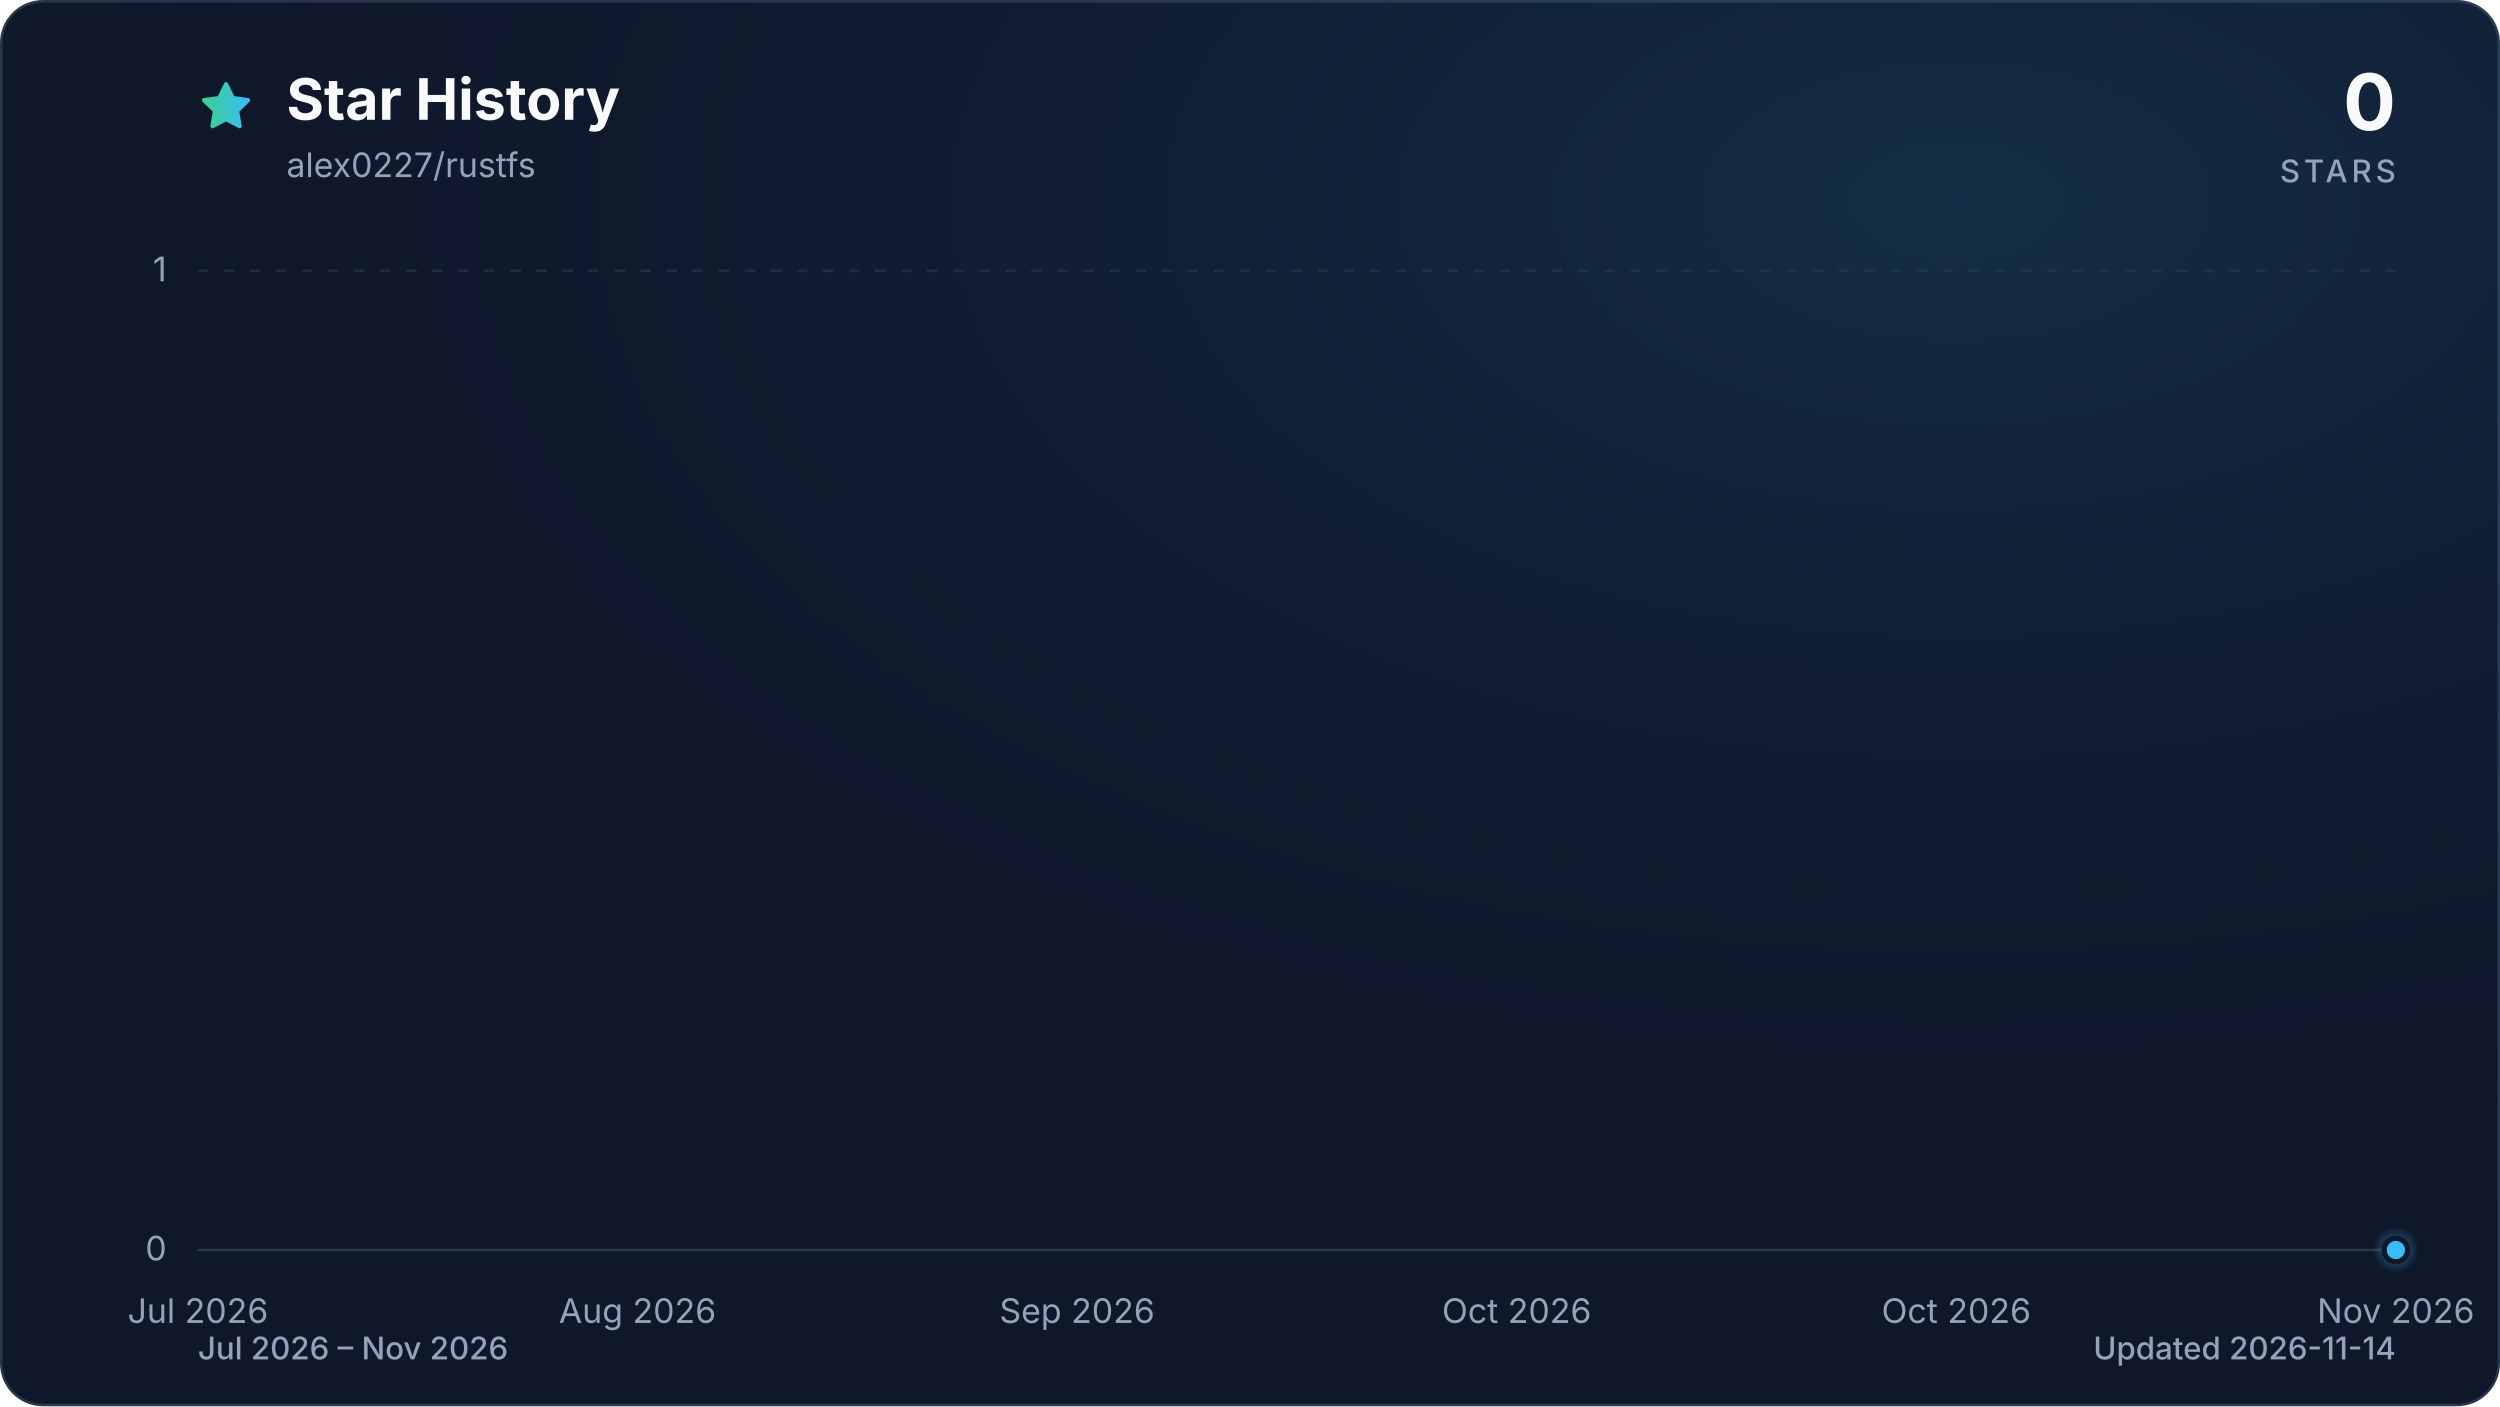
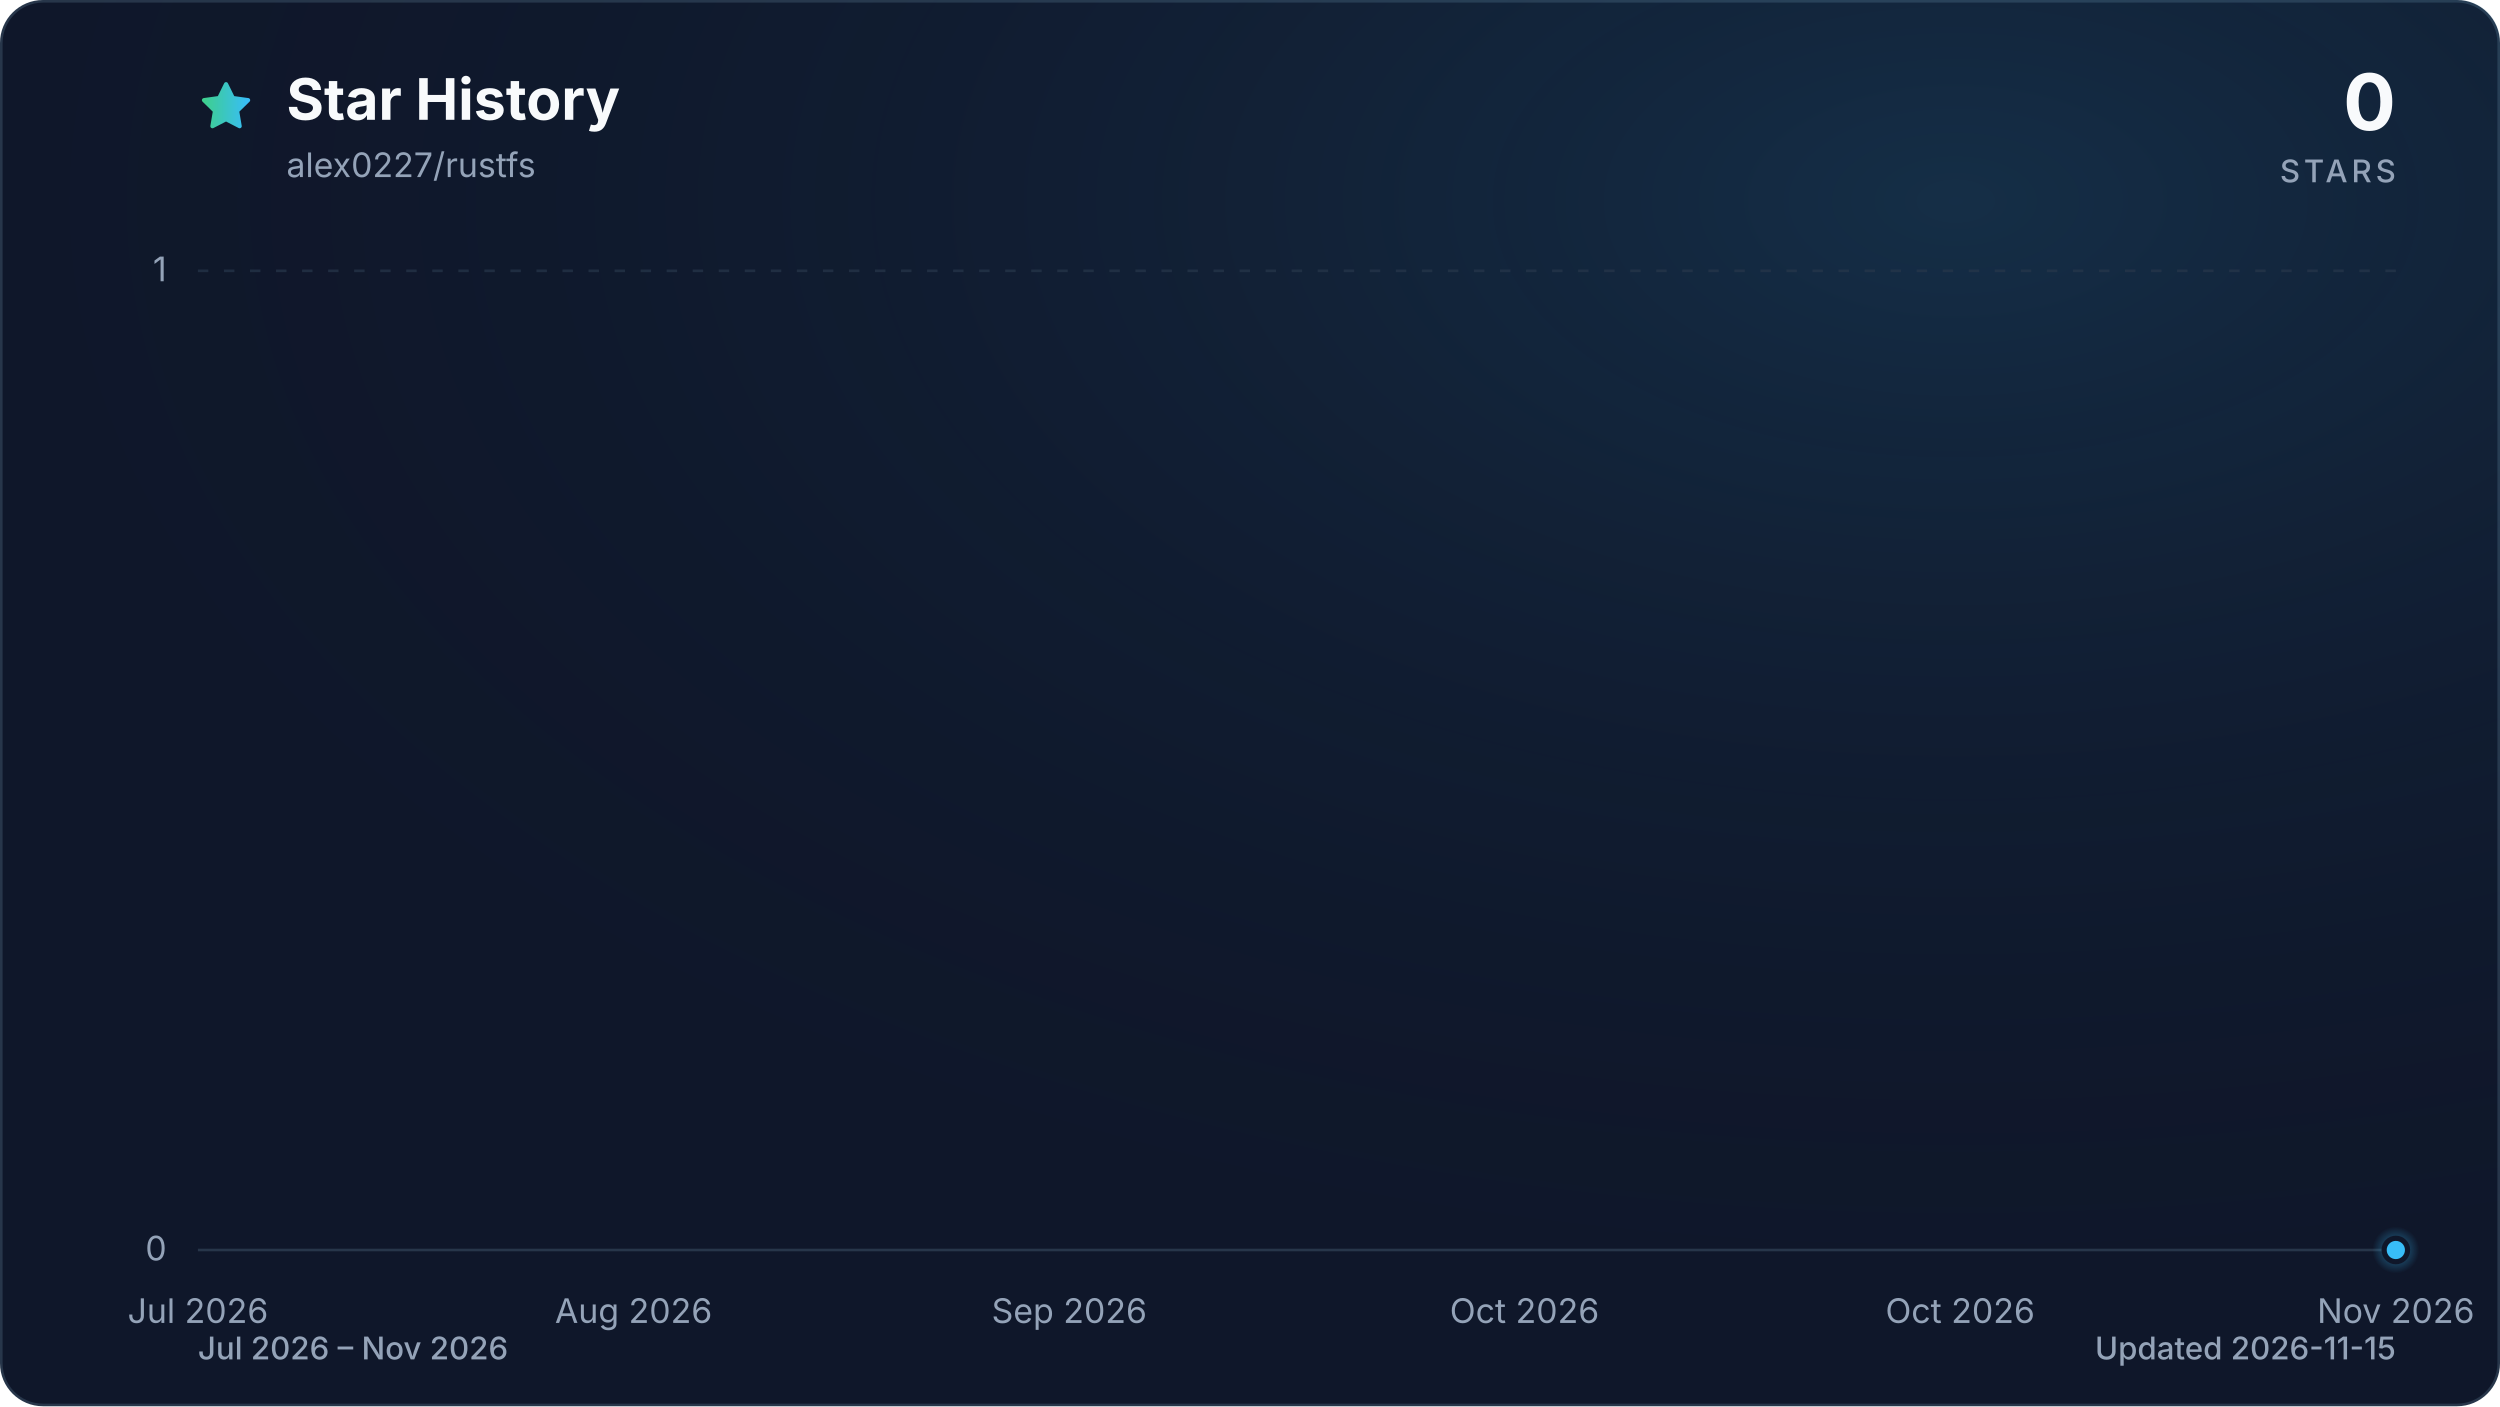
<svg xmlns="http://www.w3.org/2000/svg" viewBox="0 0 960 540" role="img" aria-labelledby="title description" data-style="gradient" data-variant="glow" data-animated="true">
  <defs>
    <linearGradient id="trend" x1="0" y1="0" x2="1" y2="0">
      <stop offset="0%" stop-color="#3ecf8e" />
      <stop offset="100%" stop-color="#38bdf8" />
    </linearGradient>
    <linearGradient id="area" x1="0" y1="0" x2="0" y2="1">
      <stop offset="0%" stop-color="#3ecf8e" stop-opacity="0.30" />
      <stop offset="55%" stop-color="#38bdf8" stop-opacity="0.10" />
      <stop offset="100%" stop-color="#38bdf8" stop-opacity="0.01" />
    </linearGradient>
    <radialGradient id="marker-halo" cx="50%" cy="50%" r="50%">
      <stop offset="0%" stop-color="#38bdf8" stop-opacity="0.55" />
      <stop offset="100%" stop-color="#38bdf8" stop-opacity="0" />
    </radialGradient>
    <radialGradient id="surface-glow" cx="78%" cy="14%" r="80%">
      <stop offset="0%" stop-color="#38bdf8" stop-opacity="0.14" />
      <stop offset="100%" stop-color="#0f172a" stop-opacity="0" />
    </radialGradient>
    <filter id="trend-glow" x="-20%" y="-20%" width="140%" height="140%">
      <feGaussianBlur stdDeviation="7" />
    </filter>
  </defs>
  <style>
.trend-enter{transform-box:fill-box;transform-origin:center;animation:trend-enter 520ms cubic-bezier(0.16,1,0.3,1)}
.marker-enter{transform-box:fill-box;transform-origin:center;animation:marker-enter 320ms cubic-bezier(0.16,1,0.3,1) 200ms both}
.marker-pulse{transform-box:fill-box;transform-origin:center;animation:marker-pulse 2.6s ease-out infinite}
@keyframes trend-enter{from{opacity:.35;transform:translateY(10px)}to{opacity:1;transform:translateY(0)}}
@keyframes marker-enter{from{opacity:0;transform:scale(.4)}to{opacity:1;transform:scale(1)}}
@keyframes marker-pulse{0%{opacity:.5;transform:scale(.7)}70%,100%{opacity:0;transform:scale(2.1)}}
@media (prefers-reduced-motion:reduce){.trend-enter,.marker-enter,.marker-pulse{animation:none!important}}
@media (prefers-reduced-motion:reduce){.marker-pulse{opacity:0}}
</style>
  <rect x="0.5" y="0.5" width="959" height="539" fill="#0f172a" stroke="#27364a" stroke-width="1" rx="16" />
  <rect width="960" height="540" fill="url(#surface-glow)" rx="16" />
  <path d="M12 2.6l2.9 5.9 6.5.9-4.7 4.6 1.1 6.5-5.8-3-5.8 3 1.1-6.5-4.7-4.6 6.5-.9L12 2.6Z" transform="translate(76 30) scale(.9)" fill="url(#trend)" stroke="url(#trend)" stroke-width="1.8" stroke-linejoin="round" aria-hidden="true" />
  <text x="110" y="46" fill="#f8fafc" font-family="ui-sans-serif, system-ui, -apple-system, BlinkMacSystemFont, 'Segoe UI', sans-serif" font-size="22" font-weight="700">Star History</text>
  <text x="110" y="68" fill="#94a3b8" font-family="ui-sans-serif, system-ui, -apple-system, BlinkMacSystemFont, 'Segoe UI', sans-serif" font-size="13">alex0227/rustfs</text>
  <text x="920" y="50" fill="#f8fafc" font-family="ui-sans-serif, system-ui, -apple-system, BlinkMacSystemFont, 'Segoe UI', sans-serif" font-size="30" font-weight="700" text-anchor="end">0</text>
  <text x="920" y="70" fill="#94a3b8" font-family="ui-sans-serif, system-ui, -apple-system, BlinkMacSystemFont, 'Segoe UI', sans-serif" font-size="12" font-weight="500" letter-spacing="1.5" text-anchor="end">STARS</text>
  <line x1="76" y1="480.0" x2="920" y2="480.0" stroke="#27364a" stroke-width="1" stroke-dasharray="0" opacity="1" />
  <text x="64" y="484.0" fill="#94a3b8" font-family="ui-sans-serif, system-ui, -apple-system, BlinkMacSystemFont, 'Segoe UI', sans-serif" font-size="13" text-anchor="end">0</text>
  <line x1="76" y1="104.0" x2="920" y2="104.0" stroke="#27364a" stroke-width="1" stroke-dasharray="4 6" opacity="0.7" />
  <text x="64" y="108.0" fill="#94a3b8" font-family="ui-sans-serif, system-ui, -apple-system, BlinkMacSystemFont, 'Segoe UI', sans-serif" font-size="13" text-anchor="end">1</text>
  <text x="76.0" y="508" fill="#94a3b8" font-family="ui-sans-serif, system-ui, -apple-system, BlinkMacSystemFont, 'Segoe UI', sans-serif" font-size="13" text-anchor="middle">Jul 2026</text>
-   <text x="244.8" y="508" fill="#94a3b8" font-family="ui-sans-serif, system-ui, -apple-system, BlinkMacSystemFont, 'Segoe UI', sans-serif" font-size="13" text-anchor="middle">Aug 2026</text>
-   <text x="413.6" y="508" fill="#94a3b8" font-family="ui-sans-serif, system-ui, -apple-system, BlinkMacSystemFont, 'Segoe UI', sans-serif" font-size="13" text-anchor="middle">Sep 2026</text>
-   <text x="582.4" y="508" fill="#94a3b8" font-family="ui-sans-serif, system-ui, -apple-system, BlinkMacSystemFont, 'Segoe UI', sans-serif" font-size="13" text-anchor="middle">Oct 2026</text>
-   <text x="751.2" y="508" fill="#94a3b8" font-family="ui-sans-serif, system-ui, -apple-system, BlinkMacSystemFont, 'Segoe UI', sans-serif" font-size="13" text-anchor="middle">Oct 2026</text>
+   <text x="243.3" y="508" fill="#94a3b8" font-family="ui-sans-serif, system-ui, -apple-system, BlinkMacSystemFont, 'Segoe UI', sans-serif" font-size="13" text-anchor="middle">Aug 2026</text>
+   <text x="410.6" y="508" fill="#94a3b8" font-family="ui-sans-serif, system-ui, -apple-system, BlinkMacSystemFont, 'Segoe UI', sans-serif" font-size="13" text-anchor="middle">Sep 2026</text>
+   <text x="585.4" y="508" fill="#94a3b8" font-family="ui-sans-serif, system-ui, -apple-system, BlinkMacSystemFont, 'Segoe UI', sans-serif" font-size="13" text-anchor="middle">Oct 2026</text>
+   <text x="752.7" y="508" fill="#94a3b8" font-family="ui-sans-serif, system-ui, -apple-system, BlinkMacSystemFont, 'Segoe UI', sans-serif" font-size="13" text-anchor="middle">Oct 2026</text>
  <text x="920.0" y="508" fill="#94a3b8" font-family="ui-sans-serif, system-ui, -apple-system, BlinkMacSystemFont, 'Segoe UI', sans-serif" font-size="13" text-anchor="middle">Nov 2026</text>
  <g class="trend-enter">
-     <path d="M 76.0 480.0 C 78.6 480.0, 81.1 480.0, 83.7 480.0 C 86.2 480.0, 88.8 480.0, 91.3 480.0 C 93.9 480.0, 96.5 480.0, 99.0 480.0 C 101.6 480.0, 104.1 480.0, 106.7 480.0 C 109.2 480.0, 111.8 480.0, 114.4 480.0 C 116.9 480.0, 119.5 480.0, 122.0 480.0 C 124.6 480.0, 127.2 480.0, 129.7 480.0 C 132.3 480.0, 134.8 480.0, 137.4 480.0 C 139.9 480.0, 142.5 480.0, 145.1 480.0 C 147.6 480.0, 150.2 480.0, 152.7 480.0 C 155.3 480.0, 157.8 480.0, 160.4 480.0 C 163.0 480.0, 165.5 480.0, 168.1 480.0 C 170.6 480.0, 173.2 480.0, 175.7 480.0 C 178.3 480.0, 180.9 480.0, 183.4 480.0 C 186.0 480.0, 188.5 480.0, 191.1 480.0 C 193.6 480.0, 196.2 480.0, 198.8 480.0 C 201.3 480.0, 203.9 480.0, 206.4 480.0 C 209.0 480.0, 211.6 480.0, 214.1 480.0 C 216.7 480.0, 219.2 480.0, 221.8 480.0 C 224.3 480.0, 226.9 480.0, 229.5 480.0 C 232.0 480.0, 234.6 480.0, 237.1 480.0 C 239.7 480.0, 242.2 480.0, 244.8 480.0 C 247.4 480.0, 249.9 480.0, 252.5 480.0 C 255.0 480.0, 257.6 480.0, 260.1 480.0 C 262.7 480.0, 265.3 480.0, 267.8 480.0 C 270.4 480.0, 272.9 480.0, 275.5 480.0 C 278.0 480.0, 280.6 480.0, 283.2 480.0 C 285.7 480.0, 288.3 480.0, 290.8 480.0 C 293.4 480.0, 296.0 480.0, 298.5 480.0 C 301.1 480.0, 303.6 480.0, 306.2 480.0 C 308.7 480.0, 311.3 480.0, 313.9 480.0 C 316.4 480.0, 319.0 480.0, 321.5 480.0 C 324.1 480.0, 326.6 480.0, 329.2 480.0 C 331.8 480.0, 334.3 480.0, 336.9 480.0 C 339.4 480.0, 342.0 480.0, 344.5 480.0 C 347.1 480.0, 349.7 480.0, 352.2 480.0 C 354.8 480.0, 357.3 480.0, 359.9 480.0 C 362.4 480.0, 365.0 480.0, 367.6 480.0 C 370.1 480.0, 372.7 480.0, 375.2 480.0 C 377.8 480.0, 380.4 480.0, 382.9 480.0 C 385.5 480.0, 388.0 480.0, 390.6 480.0 C 393.1 480.0, 395.7 480.0, 398.3 480.0 C 400.8 480.0, 403.4 480.0, 405.9 480.0 C 408.5 480.0, 411.0 480.0, 413.6 480.0 C 416.2 480.0, 418.7 480.0, 421.3 480.0 C 423.8 480.0, 426.4 480.0, 428.9 480.0 C 431.5 480.0, 434.1 480.0, 436.6 480.0 C 439.2 480.0, 441.7 480.0, 444.3 480.0 C 446.8 480.0, 449.4 480.0, 452.0 480.0 C 454.5 480.0, 457.1 480.0, 459.6 480.0 C 462.2 480.0, 464.8 480.0, 467.3 480.0 C 469.9 480.0, 472.4 480.0, 475.0 480.0 C 477.5 480.0, 480.1 480.0, 482.7 480.0 C 485.2 480.0, 487.8 480.0, 490.3 480.0 C 492.9 480.0, 495.4 480.0, 498.0 480.0 C 500.6 480.0, 503.1 480.0, 505.7 480.0 C 508.2 480.0, 510.8 480.0, 513.3 480.0 C 515.9 480.0, 518.5 480.0, 521.0 480.0 C 523.6 480.0, 526.1 480.0, 528.7 480.0 C 531.2 480.0, 533.8 480.0, 536.4 480.0 C 538.9 480.0, 541.5 480.0, 544.0 480.0 C 546.6 480.0, 549.2 480.0, 551.7 480.0 C 554.3 480.0, 556.8 480.0, 559.4 480.0 C 561.9 480.0, 564.5 480.0, 567.1 480.0 C 569.6 480.0, 572.2 480.0, 574.7 480.0 C 577.3 480.0, 579.8 480.0, 582.4 480.0 C 585.0 480.0, 587.5 480.0, 590.1 480.0 C 592.6 480.0, 595.2 480.0, 597.7 480.0 C 600.3 480.0, 602.9 480.0, 605.4 480.0 C 608.0 480.0, 610.5 480.0, 613.1 480.0 C 615.6 480.0, 618.2 480.0, 620.8 480.0 C 623.3 480.0, 625.9 480.0, 628.4 480.0 C 631.0 480.0, 633.6 480.0, 636.1 480.0 C 638.7 480.0, 641.2 480.0, 643.8 480.0 C 646.3 480.0, 648.9 480.0, 651.5 480.0 C 654.0 480.0, 656.6 480.0, 659.1 480.0 C 661.7 480.0, 664.2 480.0, 666.8 480.0 C 669.4 480.0, 671.9 480.0, 674.5 480.0 C 677.0 480.0, 679.6 480.0, 682.1 480.0 C 684.7 480.0, 687.3 480.0, 689.8 480.0 C 692.4 480.0, 694.9 480.0, 697.5 480.0 C 700.0 480.0, 702.6 480.0, 705.2 480.0 C 707.7 480.0, 710.3 480.0, 712.8 480.0 C 715.4 480.0, 718.0 480.0, 720.5 480.0 C 723.1 480.0, 725.6 480.0, 728.2 480.0 C 730.7 480.0, 733.3 480.0, 735.9 480.0 C 738.4 480.0, 741.0 480.0, 743.5 480.0 C 746.1 480.0, 748.6 480.0, 751.2 480.0 C 753.8 480.0, 756.3 480.0, 758.9 480.0 C 761.4 480.0, 764.0 480.0, 766.5 480.0 C 769.1 480.0, 771.7 480.0, 774.2 480.0 C 776.8 480.0, 779.3 480.0, 781.9 480.0 C 784.4 480.0, 787.0 480.0, 789.6 480.0 C 792.1 480.0, 794.7 480.0, 797.2 480.0 C 799.8 480.0, 802.4 480.0, 804.9 480.0 C 807.5 480.0, 810.0 480.0, 812.6 480.0 C 815.1 480.0, 817.7 480.0, 820.3 480.0 C 822.8 480.0, 825.4 480.0, 827.9 480.0 C 830.5 480.0, 833.0 480.0, 835.6 480.0 C 838.2 480.0, 840.7 480.0, 843.3 480.0 C 845.8 480.0, 848.4 480.0, 850.9 480.0 C 853.5 480.0, 856.1 480.0, 858.6 480.0 C 861.2 480.0, 863.7 480.0, 866.3 480.0 C 868.8 480.0, 871.4 480.0, 874.0 480.0 C 876.5 480.0, 879.1 480.0, 881.6 480.0 C 884.2 480.0, 886.8 480.0, 889.3 480.0 C 891.9 480.0, 894.4 480.0, 897.0 480.0 C 899.5 480.0, 902.1 480.0, 904.7 480.0 C 907.2 480.0, 909.8 480.0, 912.3 480.0 C 914.9 480.0, 917.4 480.0, 920.0 480.0 L 920.0 480.0 L 76.0 480.0 Z" fill="url(#area)" />
-     <path d="M 76.0 480.0 C 78.6 480.0, 81.1 480.0, 83.7 480.0 C 86.2 480.0, 88.8 480.0, 91.3 480.0 C 93.9 480.0, 96.5 480.0, 99.0 480.0 C 101.6 480.0, 104.1 480.0, 106.7 480.0 C 109.2 480.0, 111.8 480.0, 114.4 480.0 C 116.9 480.0, 119.5 480.0, 122.0 480.0 C 124.6 480.0, 127.2 480.0, 129.7 480.0 C 132.3 480.0, 134.8 480.0, 137.4 480.0 C 139.9 480.0, 142.5 480.0, 145.1 480.0 C 147.6 480.0, 150.2 480.0, 152.7 480.0 C 155.3 480.0, 157.8 480.0, 160.4 480.0 C 163.0 480.0, 165.5 480.0, 168.1 480.0 C 170.6 480.0, 173.2 480.0, 175.7 480.0 C 178.3 480.0, 180.9 480.0, 183.4 480.0 C 186.0 480.0, 188.5 480.0, 191.1 480.0 C 193.6 480.0, 196.2 480.0, 198.8 480.0 C 201.3 480.0, 203.9 480.0, 206.4 480.0 C 209.0 480.0, 211.6 480.0, 214.1 480.0 C 216.7 480.0, 219.2 480.0, 221.8 480.0 C 224.3 480.0, 226.9 480.0, 229.5 480.0 C 232.0 480.0, 234.6 480.0, 237.1 480.0 C 239.7 480.0, 242.2 480.0, 244.8 480.0 C 247.4 480.0, 249.9 480.0, 252.5 480.0 C 255.0 480.0, 257.6 480.0, 260.1 480.0 C 262.7 480.0, 265.3 480.0, 267.8 480.0 C 270.4 480.0, 272.9 480.0, 275.5 480.0 C 278.0 480.0, 280.6 480.0, 283.2 480.0 C 285.7 480.0, 288.3 480.0, 290.8 480.0 C 293.4 480.0, 296.0 480.0, 298.5 480.0 C 301.1 480.0, 303.6 480.0, 306.2 480.0 C 308.7 480.0, 311.3 480.0, 313.9 480.0 C 316.4 480.0, 319.0 480.0, 321.5 480.0 C 324.1 480.0, 326.6 480.0, 329.2 480.0 C 331.8 480.0, 334.3 480.0, 336.9 480.0 C 339.4 480.0, 342.0 480.0, 344.5 480.0 C 347.1 480.0, 349.7 480.0, 352.2 480.0 C 354.8 480.0, 357.3 480.0, 359.9 480.0 C 362.4 480.0, 365.0 480.0, 367.6 480.0 C 370.1 480.0, 372.7 480.0, 375.2 480.0 C 377.8 480.0, 380.4 480.0, 382.9 480.0 C 385.5 480.0, 388.0 480.0, 390.6 480.0 C 393.1 480.0, 395.7 480.0, 398.3 480.0 C 400.8 480.0, 403.4 480.0, 405.9 480.0 C 408.5 480.0, 411.0 480.0, 413.6 480.0 C 416.2 480.0, 418.7 480.0, 421.3 480.0 C 423.8 480.0, 426.4 480.0, 428.9 480.0 C 431.5 480.0, 434.1 480.0, 436.6 480.0 C 439.2 480.0, 441.7 480.0, 444.3 480.0 C 446.8 480.0, 449.4 480.0, 452.0 480.0 C 454.5 480.0, 457.1 480.0, 459.6 480.0 C 462.2 480.0, 464.8 480.0, 467.3 480.0 C 469.9 480.0, 472.4 480.0, 475.0 480.0 C 477.5 480.0, 480.1 480.0, 482.7 480.0 C 485.2 480.0, 487.8 480.0, 490.3 480.0 C 492.9 480.0, 495.4 480.0, 498.0 480.0 C 500.6 480.0, 503.1 480.0, 505.7 480.0 C 508.2 480.0, 510.8 480.0, 513.3 480.0 C 515.9 480.0, 518.5 480.0, 521.0 480.0 C 523.6 480.0, 526.1 480.0, 528.7 480.0 C 531.2 480.0, 533.8 480.0, 536.4 480.0 C 538.9 480.0, 541.5 480.0, 544.0 480.0 C 546.6 480.0, 549.2 480.0, 551.7 480.0 C 554.3 480.0, 556.8 480.0, 559.4 480.0 C 561.9 480.0, 564.5 480.0, 567.1 480.0 C 569.6 480.0, 572.2 480.0, 574.7 480.0 C 577.3 480.0, 579.8 480.0, 582.4 480.0 C 585.0 480.0, 587.5 480.0, 590.1 480.0 C 592.6 480.0, 595.2 480.0, 597.7 480.0 C 600.3 480.0, 602.9 480.0, 605.4 480.0 C 608.0 480.0, 610.5 480.0, 613.1 480.0 C 615.6 480.0, 618.2 480.0, 620.8 480.0 C 623.3 480.0, 625.9 480.0, 628.4 480.0 C 631.0 480.0, 633.6 480.0, 636.1 480.0 C 638.7 480.0, 641.2 480.0, 643.8 480.0 C 646.3 480.0, 648.9 480.0, 651.5 480.0 C 654.0 480.0, 656.6 480.0, 659.1 480.0 C 661.7 480.0, 664.2 480.0, 666.8 480.0 C 669.4 480.0, 671.9 480.0, 674.5 480.0 C 677.0 480.0, 679.6 480.0, 682.1 480.0 C 684.7 480.0, 687.3 480.0, 689.8 480.0 C 692.4 480.0, 694.9 480.0, 697.5 480.0 C 700.0 480.0, 702.6 480.0, 705.2 480.0 C 707.7 480.0, 710.3 480.0, 712.8 480.0 C 715.4 480.0, 718.0 480.0, 720.5 480.0 C 723.1 480.0, 725.6 480.0, 728.2 480.0 C 730.7 480.0, 733.3 480.0, 735.9 480.0 C 738.4 480.0, 741.0 480.0, 743.5 480.0 C 746.1 480.0, 748.6 480.0, 751.2 480.0 C 753.8 480.0, 756.3 480.0, 758.9 480.0 C 761.4 480.0, 764.0 480.0, 766.5 480.0 C 769.1 480.0, 771.7 480.0, 774.2 480.0 C 776.8 480.0, 779.3 480.0, 781.9 480.0 C 784.4 480.0, 787.0 480.0, 789.6 480.0 C 792.1 480.0, 794.7 480.0, 797.2 480.0 C 799.8 480.0, 802.4 480.0, 804.9 480.0 C 807.5 480.0, 810.0 480.0, 812.6 480.0 C 815.1 480.0, 817.7 480.0, 820.3 480.0 C 822.8 480.0, 825.4 480.0, 827.9 480.0 C 830.5 480.0, 833.0 480.0, 835.6 480.0 C 838.2 480.0, 840.7 480.0, 843.3 480.0 C 845.8 480.0, 848.4 480.0, 850.9 480.0 C 853.5 480.0, 856.1 480.0, 858.6 480.0 C 861.2 480.0, 863.7 480.0, 866.3 480.0 C 868.8 480.0, 871.4 480.0, 874.0 480.0 C 876.5 480.0, 879.1 480.0, 881.6 480.0 C 884.2 480.0, 886.8 480.0, 889.3 480.0 C 891.9 480.0, 894.4 480.0, 897.0 480.0 C 899.5 480.0, 902.1 480.0, 904.7 480.0 C 907.2 480.0, 909.8 480.0, 912.3 480.0 C 914.9 480.0, 917.4 480.0, 920.0 480.0" fill="none" stroke="url(#trend)" stroke-width="12" stroke-linecap="round" stroke-linejoin="round" opacity="0.16" filter="url(#trend-glow)" />
-     <path d="M 76.0 480.0 C 78.6 480.0, 81.1 480.0, 83.7 480.0 C 86.2 480.0, 88.8 480.0, 91.3 480.0 C 93.9 480.0, 96.5 480.0, 99.0 480.0 C 101.6 480.0, 104.1 480.0, 106.7 480.0 C 109.2 480.0, 111.8 480.0, 114.4 480.0 C 116.9 480.0, 119.5 480.0, 122.0 480.0 C 124.6 480.0, 127.2 480.0, 129.7 480.0 C 132.3 480.0, 134.8 480.0, 137.4 480.0 C 139.9 480.0, 142.5 480.0, 145.1 480.0 C 147.6 480.0, 150.2 480.0, 152.7 480.0 C 155.3 480.0, 157.8 480.0, 160.4 480.0 C 163.0 480.0, 165.5 480.0, 168.1 480.0 C 170.6 480.0, 173.2 480.0, 175.7 480.0 C 178.3 480.0, 180.9 480.0, 183.4 480.0 C 186.0 480.0, 188.5 480.0, 191.1 480.0 C 193.6 480.0, 196.2 480.0, 198.8 480.0 C 201.3 480.0, 203.9 480.0, 206.4 480.0 C 209.0 480.0, 211.6 480.0, 214.1 480.0 C 216.7 480.0, 219.2 480.0, 221.8 480.0 C 224.3 480.0, 226.9 480.0, 229.5 480.0 C 232.0 480.0, 234.6 480.0, 237.1 480.0 C 239.7 480.0, 242.2 480.0, 244.8 480.0 C 247.4 480.0, 249.9 480.0, 252.5 480.0 C 255.0 480.0, 257.6 480.0, 260.1 480.0 C 262.7 480.0, 265.3 480.0, 267.8 480.0 C 270.4 480.0, 272.9 480.0, 275.5 480.0 C 278.0 480.0, 280.6 480.0, 283.2 480.0 C 285.7 480.0, 288.3 480.0, 290.8 480.0 C 293.4 480.0, 296.0 480.0, 298.5 480.0 C 301.1 480.0, 303.6 480.0, 306.2 480.0 C 308.7 480.0, 311.3 480.0, 313.9 480.0 C 316.4 480.0, 319.0 480.0, 321.5 480.0 C 324.1 480.0, 326.6 480.0, 329.2 480.0 C 331.8 480.0, 334.3 480.0, 336.9 480.0 C 339.4 480.0, 342.0 480.0, 344.5 480.0 C 347.1 480.0, 349.7 480.0, 352.2 480.0 C 354.8 480.0, 357.3 480.0, 359.9 480.0 C 362.4 480.0, 365.0 480.0, 367.6 480.0 C 370.1 480.0, 372.7 480.0, 375.2 480.0 C 377.8 480.0, 380.4 480.0, 382.9 480.0 C 385.5 480.0, 388.0 480.0, 390.6 480.0 C 393.1 480.0, 395.7 480.0, 398.3 480.0 C 400.8 480.0, 403.4 480.0, 405.9 480.0 C 408.5 480.0, 411.0 480.0, 413.6 480.0 C 416.2 480.0, 418.7 480.0, 421.3 480.0 C 423.8 480.0, 426.4 480.0, 428.9 480.0 C 431.5 480.0, 434.1 480.0, 436.6 480.0 C 439.2 480.0, 441.7 480.0, 444.3 480.0 C 446.8 480.0, 449.4 480.0, 452.0 480.0 C 454.5 480.0, 457.1 480.0, 459.6 480.0 C 462.2 480.0, 464.8 480.0, 467.3 480.0 C 469.9 480.0, 472.4 480.0, 475.0 480.0 C 477.5 480.0, 480.1 480.0, 482.7 480.0 C 485.2 480.0, 487.8 480.0, 490.3 480.0 C 492.9 480.0, 495.4 480.0, 498.0 480.0 C 500.6 480.0, 503.1 480.0, 505.7 480.0 C 508.2 480.0, 510.8 480.0, 513.3 480.0 C 515.9 480.0, 518.5 480.0, 521.0 480.0 C 523.6 480.0, 526.1 480.0, 528.7 480.0 C 531.2 480.0, 533.8 480.0, 536.4 480.0 C 538.9 480.0, 541.5 480.0, 544.0 480.0 C 546.6 480.0, 549.2 480.0, 551.7 480.0 C 554.3 480.0, 556.8 480.0, 559.4 480.0 C 561.9 480.0, 564.5 480.0, 567.1 480.0 C 569.6 480.0, 572.2 480.0, 574.7 480.0 C 577.3 480.0, 579.8 480.0, 582.4 480.0 C 585.0 480.0, 587.5 480.0, 590.1 480.0 C 592.6 480.0, 595.2 480.0, 597.7 480.0 C 600.3 480.0, 602.9 480.0, 605.4 480.0 C 608.0 480.0, 610.5 480.0, 613.1 480.0 C 615.6 480.0, 618.2 480.0, 620.8 480.0 C 623.3 480.0, 625.9 480.0, 628.4 480.0 C 631.0 480.0, 633.6 480.0, 636.1 480.0 C 638.7 480.0, 641.2 480.0, 643.8 480.0 C 646.3 480.0, 648.9 480.0, 651.5 480.0 C 654.0 480.0, 656.6 480.0, 659.1 480.0 C 661.7 480.0, 664.2 480.0, 666.8 480.0 C 669.4 480.0, 671.9 480.0, 674.5 480.0 C 677.0 480.0, 679.6 480.0, 682.1 480.0 C 684.7 480.0, 687.3 480.0, 689.8 480.0 C 692.4 480.0, 694.9 480.0, 697.5 480.0 C 700.0 480.0, 702.6 480.0, 705.2 480.0 C 707.7 480.0, 710.3 480.0, 712.8 480.0 C 715.4 480.0, 718.0 480.0, 720.5 480.0 C 723.1 480.0, 725.6 480.0, 728.2 480.0 C 730.7 480.0, 733.3 480.0, 735.9 480.0 C 738.4 480.0, 741.0 480.0, 743.5 480.0 C 746.1 480.0, 748.6 480.0, 751.2 480.0 C 753.8 480.0, 756.3 480.0, 758.9 480.0 C 761.4 480.0, 764.0 480.0, 766.5 480.0 C 769.1 480.0, 771.7 480.0, 774.2 480.0 C 776.8 480.0, 779.3 480.0, 781.9 480.0 C 784.4 480.0, 787.0 480.0, 789.6 480.0 C 792.1 480.0, 794.7 480.0, 797.2 480.0 C 799.8 480.0, 802.4 480.0, 804.9 480.0 C 807.5 480.0, 810.0 480.0, 812.6 480.0 C 815.1 480.0, 817.7 480.0, 820.3 480.0 C 822.8 480.0, 825.4 480.0, 827.9 480.0 C 830.5 480.0, 833.0 480.0, 835.6 480.0 C 838.2 480.0, 840.7 480.0, 843.3 480.0 C 845.8 480.0, 848.4 480.0, 850.9 480.0 C 853.5 480.0, 856.1 480.0, 858.6 480.0 C 861.2 480.0, 863.7 480.0, 866.3 480.0 C 868.8 480.0, 871.4 480.0, 874.0 480.0 C 876.5 480.0, 879.1 480.0, 881.6 480.0 C 884.2 480.0, 886.8 480.0, 889.3 480.0 C 891.9 480.0, 894.4 480.0, 897.0 480.0 C 899.5 480.0, 902.1 480.0, 904.7 480.0 C 907.2 480.0, 909.8 480.0, 912.3 480.0 C 914.9 480.0, 917.4 480.0, 920.0 480.0" fill="none" stroke="url(#trend)" stroke-width="3" stroke-linecap="round" stroke-linejoin="round" />
+     <path d="M 76.0 480.0 C 78.5 480.0, 81.1 480.0, 83.6 480.0 C 86.1 480.0, 88.7 480.0, 91.2 480.0 C 93.7 480.0, 96.3 480.0, 98.8 480.0 C 101.3 480.0, 103.9 480.0, 106.4 480.0 C 108.9 480.0, 111.5 480.0, 114.0 480.0 C 116.6 480.0, 119.1 480.0, 121.6 480.0 C 124.2 480.0, 126.7 480.0, 129.2 480.0 C 131.8 480.0, 134.3 480.0, 136.8 480.0 C 139.4 480.0, 141.9 480.0, 144.4 480.0 C 147.0 480.0, 149.5 480.0, 152.0 480.0 C 154.6 480.0, 157.1 480.0, 159.6 480.0 C 162.2 480.0, 164.7 480.0, 167.2 480.0 C 169.8 480.0, 172.3 480.0, 174.8 480.0 C 177.4 480.0, 179.9 480.0, 182.5 480.0 C 185.0 480.0, 187.5 480.0, 190.1 480.0 C 192.6 480.0, 195.1 480.0, 197.7 480.0 C 200.2 480.0, 202.7 480.0, 205.3 480.0 C 207.8 480.0, 210.3 480.0, 212.9 480.0 C 215.4 480.0, 217.9 480.0, 220.5 480.0 C 223.0 480.0, 225.5 480.0, 228.1 480.0 C 230.6 480.0, 233.1 480.0, 235.7 480.0 C 238.2 480.0, 240.7 480.0, 243.3 480.0 C 245.8 480.0, 248.3 480.0, 250.9 480.0 C 253.4 480.0, 256.0 480.0, 258.5 480.0 C 261.0 480.0, 263.6 480.0, 266.1 480.0 C 268.6 480.0, 271.2 480.0, 273.7 480.0 C 276.2 480.0, 278.8 480.0, 281.3 480.0 C 283.8 480.0, 286.4 480.0, 288.9 480.0 C 291.4 480.0, 294.0 480.0, 296.5 480.0 C 299.0 480.0, 301.6 480.0, 304.1 480.0 C 306.6 480.0, 309.2 480.0, 311.7 480.0 C 314.2 480.0, 316.8 480.0, 319.3 480.0 C 321.8 480.0, 324.4 480.0, 326.9 480.0 C 329.5 480.0, 332.0 480.0, 334.5 480.0 C 337.1 480.0, 339.6 480.0, 342.1 480.0 C 344.7 480.0, 347.2 480.0, 349.7 480.0 C 352.3 480.0, 354.8 480.0, 357.3 480.0 C 359.9 480.0, 362.4 480.0, 364.9 480.0 C 367.5 480.0, 370.0 480.0, 372.5 480.0 C 375.1 480.0, 377.6 480.0, 380.1 480.0 C 382.7 480.0, 385.2 480.0, 387.7 480.0 C 390.3 480.0, 392.8 480.0, 395.4 480.0 C 397.9 480.0, 400.4 480.0, 403.0 480.0 C 405.5 480.0, 408.0 480.0, 410.6 480.0 C 413.1 480.0, 415.6 480.0, 418.2 480.0 C 420.7 480.0, 423.2 480.0, 425.8 480.0 C 428.3 480.0, 430.8 480.0, 433.4 480.0 C 435.9 480.0, 438.4 480.0, 441.0 480.0 C 443.5 480.0, 446.0 480.0, 448.6 480.0 C 451.1 480.0, 453.6 480.0, 456.2 480.0 C 458.7 480.0, 461.2 480.0, 463.8 480.0 C 466.3 480.0, 468.9 480.0, 471.4 480.0 C 473.9 480.0, 476.5 480.0, 479.0 480.0 C 481.5 480.0, 484.1 480.0, 486.6 480.0 C 489.1 480.0, 491.7 480.0, 494.2 480.0 C 496.7 480.0, 499.3 480.0, 501.8 480.0 C 504.3 480.0, 506.9 480.0, 509.4 480.0 C 511.9 480.0, 514.5 480.0, 517.0 480.0 C 519.5 480.0, 522.1 480.0, 524.6 480.0 C 527.1 480.0, 529.7 480.0, 532.2 480.0 C 534.8 480.0, 537.3 480.0, 539.8 480.0 C 542.4 480.0, 544.9 480.0, 547.4 480.0 C 550.0 480.0, 552.5 480.0, 555.0 480.0 C 557.6 480.0, 560.1 480.0, 562.6 480.0 C 565.2 480.0, 567.7 480.0, 570.2 480.0 C 572.8 480.0, 575.3 480.0, 577.8 480.0 C 580.4 480.0, 582.9 480.0, 585.4 480.0 C 588.0 480.0, 590.5 480.0, 593.0 480.0 C 595.6 480.0, 598.1 480.0, 600.6 480.0 C 603.2 480.0, 605.7 480.0, 608.3 480.0 C 610.8 480.0, 613.3 480.0, 615.9 480.0 C 618.4 480.0, 620.9 480.0, 623.5 480.0 C 626.0 480.0, 628.5 480.0, 631.1 480.0 C 633.6 480.0, 636.1 480.0, 638.7 480.0 C 641.2 480.0, 643.7 480.0, 646.3 480.0 C 648.8 480.0, 651.3 480.0, 653.9 480.0 C 656.4 480.0, 658.9 480.0, 661.5 480.0 C 664.0 480.0, 666.5 480.0, 669.1 480.0 C 671.6 480.0, 674.2 480.0, 676.7 480.0 C 679.2 480.0, 681.8 480.0, 684.3 480.0 C 686.8 480.0, 689.4 480.0, 691.9 480.0 C 694.4 480.0, 697.0 480.0, 699.5 480.0 C 702.0 480.0, 704.6 480.0, 707.1 480.0 C 709.6 480.0, 712.2 480.0, 714.7 480.0 C 717.2 480.0, 719.8 480.0, 722.3 480.0 C 724.8 480.0, 727.4 480.0, 729.9 480.0 C 732.4 480.0, 735.0 480.0, 737.5 480.0 C 740.0 480.0, 742.6 480.0, 745.1 480.0 C 747.7 480.0, 750.2 480.0, 752.7 480.0 C 755.3 480.0, 757.8 480.0, 760.3 480.0 C 762.9 480.0, 765.4 480.0, 767.9 480.0 C 770.5 480.0, 773.0 480.0, 775.5 480.0 C 778.1 480.0, 780.6 480.0, 783.1 480.0 C 785.7 480.0, 788.2 480.0, 790.7 480.0 C 793.3 480.0, 795.8 480.0, 798.3 480.0 C 800.9 480.0, 803.4 480.0, 805.9 480.0 C 808.5 480.0, 811.0 480.0, 813.5 480.0 C 816.1 480.0, 818.6 480.0, 821.2 480.0 C 823.7 480.0, 826.2 480.0, 828.8 480.0 C 831.3 480.0, 833.8 480.0, 836.4 480.0 C 838.9 480.0, 841.4 480.0, 844.0 480.0 C 846.5 480.0, 849.0 480.0, 851.6 480.0 C 854.1 480.0, 856.6 480.0, 859.2 480.0 C 861.7 480.0, 864.2 480.0, 866.8 480.0 C 869.3 480.0, 871.8 480.0, 874.4 480.0 C 876.9 480.0, 879.4 480.0, 882.0 480.0 C 884.5 480.0, 887.1 480.0, 889.6 480.0 C 892.1 480.0, 894.7 480.0, 897.2 480.0 C 899.7 480.0, 902.3 480.0, 904.8 480.0 C 907.3 480.0, 909.9 480.0, 912.4 480.0 C 914.9 480.0, 917.5 480.0, 920.0 480.0 L 920.0 480.0 L 76.0 480.0 Z" fill="url(#area)" />
+     <path d="M 76.0 480.0 C 78.5 480.0, 81.1 480.0, 83.6 480.0 C 86.1 480.0, 88.7 480.0, 91.2 480.0 C 93.7 480.0, 96.3 480.0, 98.8 480.0 C 101.3 480.0, 103.9 480.0, 106.4 480.0 C 108.9 480.0, 111.5 480.0, 114.0 480.0 C 116.6 480.0, 119.1 480.0, 121.6 480.0 C 124.2 480.0, 126.7 480.0, 129.2 480.0 C 131.8 480.0, 134.3 480.0, 136.8 480.0 C 139.4 480.0, 141.9 480.0, 144.4 480.0 C 147.0 480.0, 149.5 480.0, 152.0 480.0 C 154.6 480.0, 157.1 480.0, 159.6 480.0 C 162.2 480.0, 164.7 480.0, 167.2 480.0 C 169.8 480.0, 172.3 480.0, 174.8 480.0 C 177.4 480.0, 179.9 480.0, 182.5 480.0 C 185.0 480.0, 187.5 480.0, 190.1 480.0 C 192.6 480.0, 195.1 480.0, 197.7 480.0 C 200.2 480.0, 202.7 480.0, 205.3 480.0 C 207.8 480.0, 210.3 480.0, 212.9 480.0 C 215.4 480.0, 217.9 480.0, 220.5 480.0 C 223.0 480.0, 225.5 480.0, 228.1 480.0 C 230.6 480.0, 233.1 480.0, 235.7 480.0 C 238.2 480.0, 240.7 480.0, 243.3 480.0 C 245.8 480.0, 248.3 480.0, 250.9 480.0 C 253.4 480.0, 256.0 480.0, 258.5 480.0 C 261.0 480.0, 263.6 480.0, 266.1 480.0 C 268.6 480.0, 271.2 480.0, 273.7 480.0 C 276.2 480.0, 278.8 480.0, 281.3 480.0 C 283.8 480.0, 286.4 480.0, 288.9 480.0 C 291.4 480.0, 294.0 480.0, 296.5 480.0 C 299.0 480.0, 301.6 480.0, 304.1 480.0 C 306.6 480.0, 309.2 480.0, 311.7 480.0 C 314.2 480.0, 316.8 480.0, 319.3 480.0 C 321.8 480.0, 324.4 480.0, 326.9 480.0 C 329.5 480.0, 332.0 480.0, 334.5 480.0 C 337.1 480.0, 339.6 480.0, 342.1 480.0 C 344.7 480.0, 347.2 480.0, 349.7 480.0 C 352.3 480.0, 354.8 480.0, 357.3 480.0 C 359.9 480.0, 362.4 480.0, 364.9 480.0 C 367.5 480.0, 370.0 480.0, 372.5 480.0 C 375.1 480.0, 377.6 480.0, 380.1 480.0 C 382.7 480.0, 385.2 480.0, 387.7 480.0 C 390.3 480.0, 392.8 480.0, 395.4 480.0 C 397.9 480.0, 400.4 480.0, 403.0 480.0 C 405.5 480.0, 408.0 480.0, 410.6 480.0 C 413.1 480.0, 415.6 480.0, 418.2 480.0 C 420.7 480.0, 423.2 480.0, 425.8 480.0 C 428.3 480.0, 430.8 480.0, 433.4 480.0 C 435.9 480.0, 438.4 480.0, 441.0 480.0 C 443.5 480.0, 446.0 480.0, 448.6 480.0 C 451.1 480.0, 453.6 480.0, 456.2 480.0 C 458.7 480.0, 461.2 480.0, 463.8 480.0 C 466.3 480.0, 468.9 480.0, 471.4 480.0 C 473.9 480.0, 476.5 480.0, 479.0 480.0 C 481.5 480.0, 484.1 480.0, 486.6 480.0 C 489.1 480.0, 491.7 480.0, 494.2 480.0 C 496.7 480.0, 499.3 480.0, 501.8 480.0 C 504.3 480.0, 506.9 480.0, 509.4 480.0 C 511.9 480.0, 514.5 480.0, 517.0 480.0 C 519.5 480.0, 522.1 480.0, 524.6 480.0 C 527.1 480.0, 529.7 480.0, 532.2 480.0 C 534.8 480.0, 537.3 480.0, 539.8 480.0 C 542.4 480.0, 544.9 480.0, 547.4 480.0 C 550.0 480.0, 552.5 480.0, 555.0 480.0 C 557.6 480.0, 560.1 480.0, 562.6 480.0 C 565.2 480.0, 567.7 480.0, 570.2 480.0 C 572.8 480.0, 575.3 480.0, 577.8 480.0 C 580.4 480.0, 582.9 480.0, 585.4 480.0 C 588.0 480.0, 590.5 480.0, 593.0 480.0 C 595.6 480.0, 598.1 480.0, 600.6 480.0 C 603.2 480.0, 605.7 480.0, 608.3 480.0 C 610.8 480.0, 613.3 480.0, 615.9 480.0 C 618.4 480.0, 620.9 480.0, 623.5 480.0 C 626.0 480.0, 628.5 480.0, 631.1 480.0 C 633.6 480.0, 636.1 480.0, 638.7 480.0 C 641.2 480.0, 643.7 480.0, 646.3 480.0 C 648.8 480.0, 651.3 480.0, 653.9 480.0 C 656.4 480.0, 658.9 480.0, 661.5 480.0 C 664.0 480.0, 666.5 480.0, 669.1 480.0 C 671.6 480.0, 674.2 480.0, 676.7 480.0 C 679.2 480.0, 681.8 480.0, 684.3 480.0 C 686.8 480.0, 689.4 480.0, 691.9 480.0 C 694.4 480.0, 697.0 480.0, 699.5 480.0 C 702.0 480.0, 704.6 480.0, 707.1 480.0 C 709.6 480.0, 712.2 480.0, 714.7 480.0 C 717.2 480.0, 719.8 480.0, 722.3 480.0 C 724.8 480.0, 727.4 480.0, 729.9 480.0 C 732.4 480.0, 735.0 480.0, 737.5 480.0 C 740.0 480.0, 742.6 480.0, 745.1 480.0 C 747.7 480.0, 750.2 480.0, 752.7 480.0 C 755.3 480.0, 757.8 480.0, 760.3 480.0 C 762.9 480.0, 765.4 480.0, 767.9 480.0 C 770.5 480.0, 773.0 480.0, 775.5 480.0 C 778.1 480.0, 780.6 480.0, 783.1 480.0 C 785.7 480.0, 788.2 480.0, 790.7 480.0 C 793.3 480.0, 795.8 480.0, 798.3 480.0 C 800.9 480.0, 803.4 480.0, 805.9 480.0 C 808.5 480.0, 811.0 480.0, 813.5 480.0 C 816.1 480.0, 818.6 480.0, 821.2 480.0 C 823.7 480.0, 826.2 480.0, 828.8 480.0 C 831.3 480.0, 833.8 480.0, 836.4 480.0 C 838.9 480.0, 841.4 480.0, 844.0 480.0 C 846.5 480.0, 849.0 480.0, 851.6 480.0 C 854.1 480.0, 856.6 480.0, 859.2 480.0 C 861.7 480.0, 864.2 480.0, 866.8 480.0 C 869.3 480.0, 871.8 480.0, 874.4 480.0 C 876.9 480.0, 879.4 480.0, 882.0 480.0 C 884.5 480.0, 887.1 480.0, 889.6 480.0 C 892.1 480.0, 894.7 480.0, 897.2 480.0 C 899.7 480.0, 902.3 480.0, 904.8 480.0 C 907.3 480.0, 909.9 480.0, 912.4 480.0 C 914.9 480.0, 917.5 480.0, 920.0 480.0" fill="none" stroke="url(#trend)" stroke-width="12" stroke-linecap="round" stroke-linejoin="round" opacity="0.16" filter="url(#trend-glow)" />
+     <path d="M 76.0 480.0 C 78.5 480.0, 81.1 480.0, 83.6 480.0 C 86.1 480.0, 88.7 480.0, 91.2 480.0 C 93.7 480.0, 96.3 480.0, 98.8 480.0 C 101.3 480.0, 103.9 480.0, 106.4 480.0 C 108.9 480.0, 111.5 480.0, 114.0 480.0 C 116.6 480.0, 119.1 480.0, 121.6 480.0 C 124.2 480.0, 126.7 480.0, 129.2 480.0 C 131.8 480.0, 134.3 480.0, 136.8 480.0 C 139.4 480.0, 141.9 480.0, 144.4 480.0 C 147.0 480.0, 149.5 480.0, 152.0 480.0 C 154.6 480.0, 157.1 480.0, 159.6 480.0 C 162.2 480.0, 164.7 480.0, 167.2 480.0 C 169.8 480.0, 172.3 480.0, 174.8 480.0 C 177.4 480.0, 179.9 480.0, 182.5 480.0 C 185.0 480.0, 187.5 480.0, 190.1 480.0 C 192.6 480.0, 195.1 480.0, 197.7 480.0 C 200.2 480.0, 202.7 480.0, 205.3 480.0 C 207.8 480.0, 210.3 480.0, 212.9 480.0 C 215.4 480.0, 217.9 480.0, 220.5 480.0 C 223.0 480.0, 225.5 480.0, 228.1 480.0 C 230.6 480.0, 233.1 480.0, 235.7 480.0 C 238.2 480.0, 240.7 480.0, 243.3 480.0 C 245.8 480.0, 248.3 480.0, 250.9 480.0 C 253.4 480.0, 256.0 480.0, 258.5 480.0 C 261.0 480.0, 263.6 480.0, 266.1 480.0 C 268.6 480.0, 271.2 480.0, 273.7 480.0 C 276.2 480.0, 278.8 480.0, 281.3 480.0 C 283.8 480.0, 286.4 480.0, 288.9 480.0 C 291.4 480.0, 294.0 480.0, 296.5 480.0 C 299.0 480.0, 301.6 480.0, 304.1 480.0 C 306.6 480.0, 309.2 480.0, 311.7 480.0 C 314.2 480.0, 316.8 480.0, 319.3 480.0 C 321.8 480.0, 324.4 480.0, 326.9 480.0 C 329.5 480.0, 332.0 480.0, 334.5 480.0 C 337.1 480.0, 339.6 480.0, 342.1 480.0 C 344.7 480.0, 347.2 480.0, 349.7 480.0 C 352.3 480.0, 354.8 480.0, 357.3 480.0 C 359.9 480.0, 362.4 480.0, 364.9 480.0 C 367.5 480.0, 370.0 480.0, 372.5 480.0 C 375.1 480.0, 377.6 480.0, 380.1 480.0 C 382.7 480.0, 385.2 480.0, 387.7 480.0 C 390.3 480.0, 392.8 480.0, 395.4 480.0 C 397.9 480.0, 400.4 480.0, 403.0 480.0 C 405.5 480.0, 408.0 480.0, 410.6 480.0 C 413.1 480.0, 415.6 480.0, 418.2 480.0 C 420.7 480.0, 423.2 480.0, 425.8 480.0 C 428.3 480.0, 430.8 480.0, 433.4 480.0 C 435.9 480.0, 438.4 480.0, 441.0 480.0 C 443.5 480.0, 446.0 480.0, 448.6 480.0 C 451.1 480.0, 453.6 480.0, 456.2 480.0 C 458.7 480.0, 461.2 480.0, 463.8 480.0 C 466.3 480.0, 468.9 480.0, 471.4 480.0 C 473.9 480.0, 476.5 480.0, 479.0 480.0 C 481.5 480.0, 484.1 480.0, 486.6 480.0 C 489.1 480.0, 491.7 480.0, 494.2 480.0 C 496.7 480.0, 499.3 480.0, 501.8 480.0 C 504.3 480.0, 506.9 480.0, 509.4 480.0 C 511.9 480.0, 514.5 480.0, 517.0 480.0 C 519.5 480.0, 522.1 480.0, 524.6 480.0 C 527.1 480.0, 529.7 480.0, 532.2 480.0 C 534.8 480.0, 537.3 480.0, 539.8 480.0 C 542.4 480.0, 544.9 480.0, 547.4 480.0 C 550.0 480.0, 552.5 480.0, 555.0 480.0 C 557.6 480.0, 560.1 480.0, 562.6 480.0 C 565.2 480.0, 567.7 480.0, 570.2 480.0 C 572.8 480.0, 575.3 480.0, 577.8 480.0 C 580.4 480.0, 582.9 480.0, 585.4 480.0 C 588.0 480.0, 590.5 480.0, 593.0 480.0 C 595.6 480.0, 598.1 480.0, 600.6 480.0 C 603.2 480.0, 605.7 480.0, 608.3 480.0 C 610.8 480.0, 613.3 480.0, 615.9 480.0 C 618.4 480.0, 620.9 480.0, 623.5 480.0 C 626.0 480.0, 628.5 480.0, 631.1 480.0 C 633.6 480.0, 636.1 480.0, 638.7 480.0 C 641.2 480.0, 643.7 480.0, 646.3 480.0 C 648.8 480.0, 651.3 480.0, 653.9 480.0 C 656.4 480.0, 658.9 480.0, 661.5 480.0 C 664.0 480.0, 666.5 480.0, 669.1 480.0 C 671.6 480.0, 674.2 480.0, 676.7 480.0 C 679.2 480.0, 681.8 480.0, 684.3 480.0 C 686.8 480.0, 689.4 480.0, 691.9 480.0 C 694.4 480.0, 697.0 480.0, 699.5 480.0 C 702.0 480.0, 704.6 480.0, 707.1 480.0 C 709.6 480.0, 712.2 480.0, 714.7 480.0 C 717.2 480.0, 719.8 480.0, 722.3 480.0 C 724.8 480.0, 727.4 480.0, 729.9 480.0 C 732.4 480.0, 735.0 480.0, 737.5 480.0 C 740.0 480.0, 742.6 480.0, 745.1 480.0 C 747.7 480.0, 750.2 480.0, 752.7 480.0 C 755.3 480.0, 757.8 480.0, 760.3 480.0 C 762.9 480.0, 765.4 480.0, 767.9 480.0 C 770.5 480.0, 773.0 480.0, 775.5 480.0 C 778.1 480.0, 780.6 480.0, 783.1 480.0 C 785.7 480.0, 788.2 480.0, 790.7 480.0 C 793.3 480.0, 795.8 480.0, 798.3 480.0 C 800.9 480.0, 803.4 480.0, 805.9 480.0 C 808.5 480.0, 811.0 480.0, 813.5 480.0 C 816.1 480.0, 818.6 480.0, 821.2 480.0 C 823.7 480.0, 826.2 480.0, 828.8 480.0 C 831.3 480.0, 833.8 480.0, 836.4 480.0 C 838.9 480.0, 841.4 480.0, 844.0 480.0 C 846.5 480.0, 849.0 480.0, 851.6 480.0 C 854.1 480.0, 856.6 480.0, 859.2 480.0 C 861.7 480.0, 864.2 480.0, 866.8 480.0 C 869.3 480.0, 871.8 480.0, 874.4 480.0 C 876.9 480.0, 879.4 480.0, 882.0 480.0 C 884.5 480.0, 887.1 480.0, 889.6 480.0 C 892.1 480.0, 894.7 480.0, 897.2 480.0 C 899.7 480.0, 902.3 480.0, 904.8 480.0 C 907.3 480.0, 909.9 480.0, 912.4 480.0 C 914.9 480.0, 917.5 480.0, 920.0 480.0" fill="none" stroke="url(#trend)" stroke-width="3" stroke-linecap="round" stroke-linejoin="round" />
  </g>
  <g class="marker-enter">
    <circle class="marker-pulse" cx="920.0" cy="480.0" r="9" fill="url(#marker-halo)" />
    <circle cx="920.0" cy="480.0" r="4.5" fill="#38bdf8" stroke="#0f172a" stroke-width="2" />
  </g>
  <text x="76" y="522" fill="#94a3b8" font-family="ui-sans-serif, system-ui, -apple-system, BlinkMacSystemFont, 'Segoe UI', sans-serif" font-size="12" font-weight="500">Jul 2026 – Nov 2026</text>
-   <text x="920" y="522" fill="#94a3b8" font-family="ui-sans-serif, system-ui, -apple-system, BlinkMacSystemFont, 'Segoe UI', sans-serif" font-size="12" font-weight="500" text-anchor="end">Updated 2026-11-14</text>
+   <text x="920" y="522" fill="#94a3b8" font-family="ui-sans-serif, system-ui, -apple-system, BlinkMacSystemFont, 'Segoe UI', sans-serif" font-size="12" font-weight="500" text-anchor="end">Updated 2026-11-15</text>
</svg>
